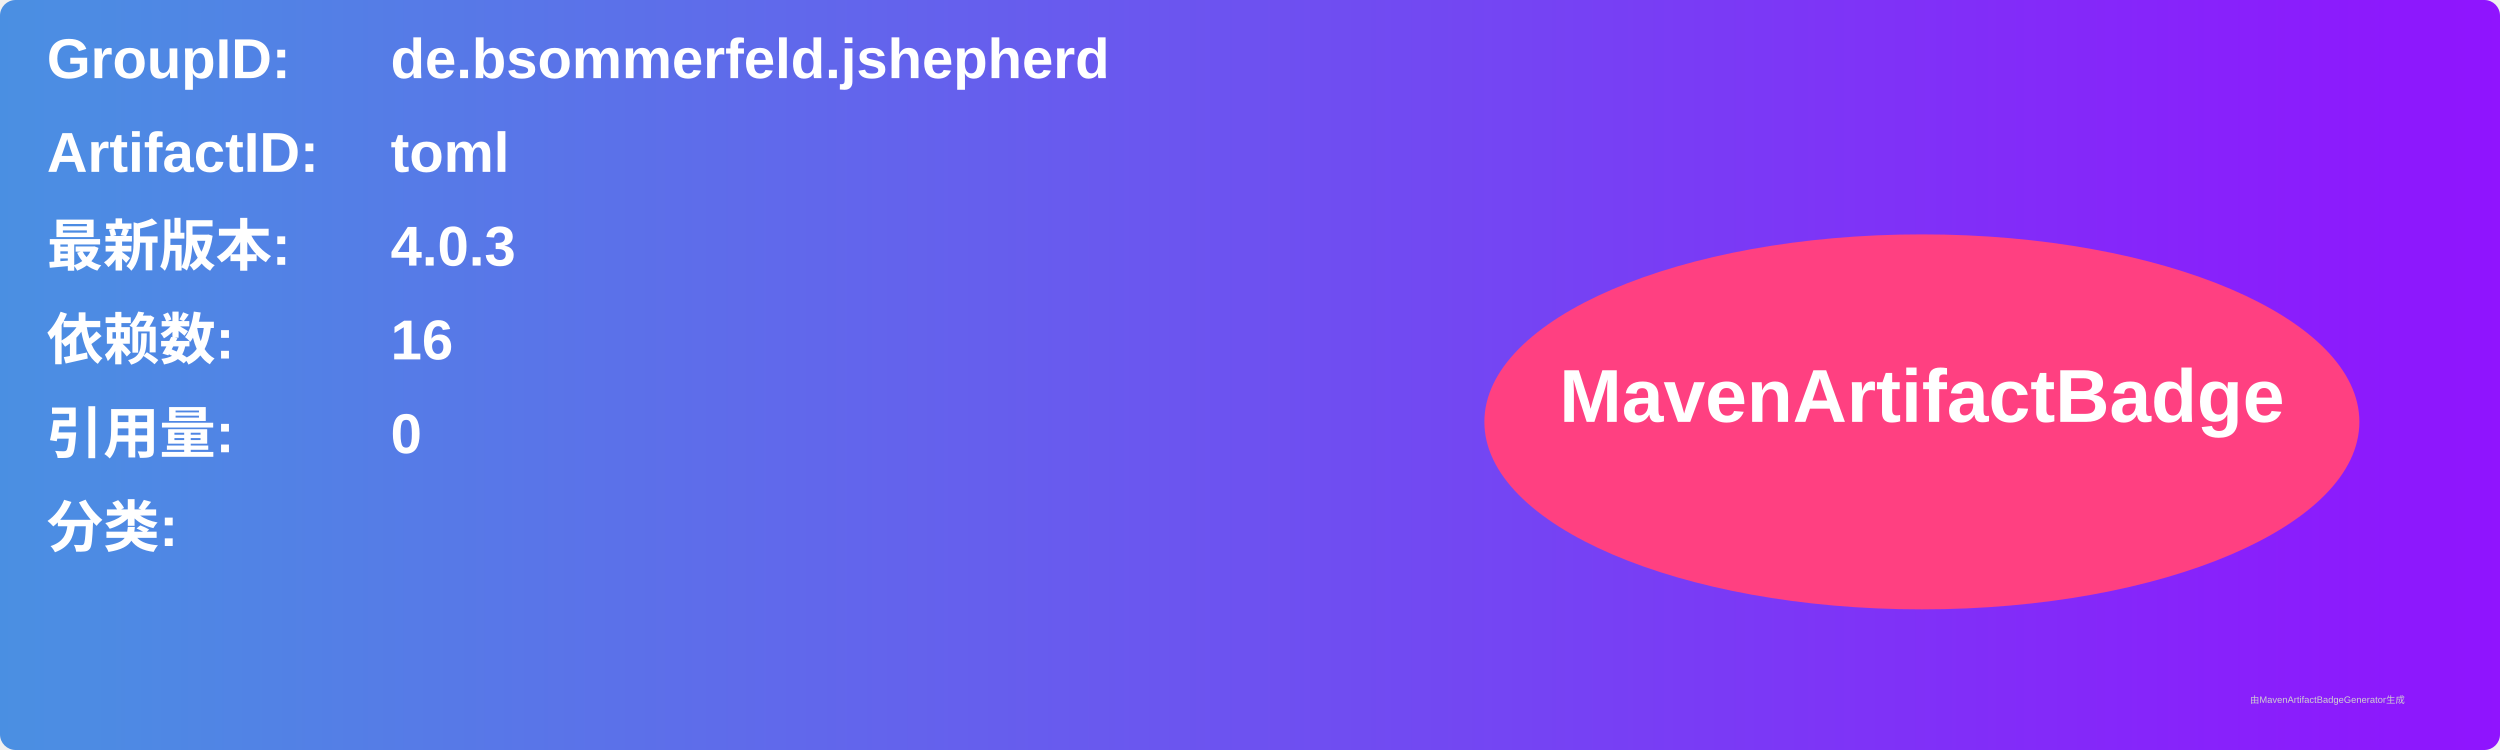
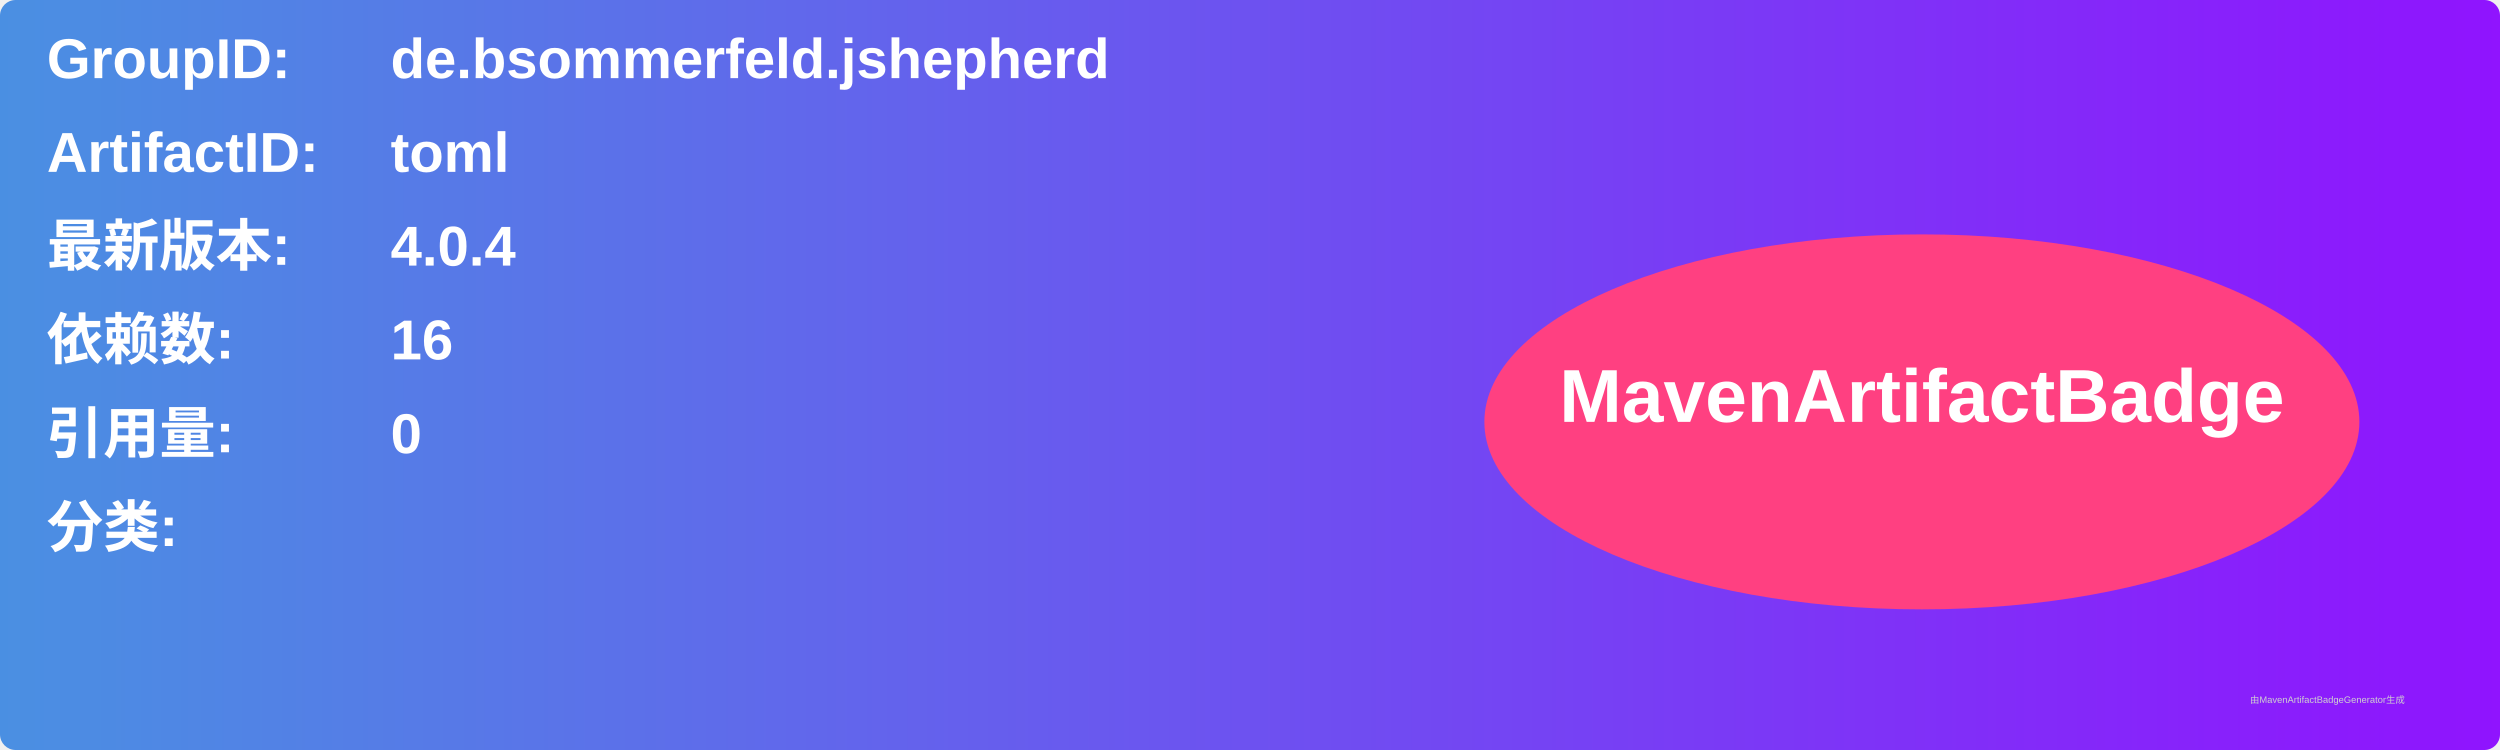
<svg xmlns="http://www.w3.org/2000/svg" width="800" height="240" viewBox="0 0 800 240">
  <linearGradient id="grad" x1="0%" y1="0%" x2="100%" y2="0%">
    <stop offset="0%" stop-color="#4a90e2" />
    <stop offset="100%" stop-color="#9013fe" />
  </linearGradient>
  <rect width="100%" height="100%" rx="5" ry="5" fill="url(#grad)" />
  <g transform="translate(15, 15)">
    <text x="0" y="10" font-family="Arial" font-size="18" fill="white" font-weight="bold" width="260">GroupID:</text>
    <text x="110" y="10" font-family="Arial" font-size="18" fill="white" font-weight="bold" width="460">de.bsommerfeld.jshepherd</text>
    <text x="0" y="40" font-family="Arial" font-size="18" fill="white" font-weight="bold" width="260">ArtifactID:</text>
    <text x="110" y="40" font-family="Arial" font-size="18" fill="white" font-weight="bold" width="460">toml</text>
    <text x="0" y="70" font-family="Arial" font-size="18" fill="white" font-weight="bold">最新版本:</text>
    <text x="110" y="70" font-family="Arial" font-size="18" fill="white" font-weight="bold">
-       <tspan font-weight="bold">4.0.3</tspan>
+       <tspan font-weight="bold">4.0.4</tspan>
    </text>
    <text x="0" y="100" font-family="Arial" font-size="18" fill="white" font-weight="bold">依赖数: </text>
    <text x="110" y="100" font-family="Arial" font-size="18" fill="white">
      <tspan font-weight="bold">16</tspan>
    </text>
    <text x="0" y="130" font-family="Arial" font-size="18" fill="white" font-weight="bold">引用量: </text>
    <text x="110" y="130" font-family="Arial" font-size="18" fill="white">
      <tspan font-weight="bold">0</tspan>
    </text>
    <text x="0" y="160" font-family="Arial" font-size="18" fill="white" font-weight="bold">分类:</text>
    <text x="10" y="190" font-family="Arial" font-size="10" fill="white">
      <tspan font-weight="bold" />
    </text>
    <ellipse cx="600" cy="120" rx="140" ry="60" fill="#ff4081" />
    <text x="600" y="120" text-anchor="middle" font-family="Arial" font-size="24" fill="white" font-weight="bold">MavenArtifactBadge</text>
  </g>
  <text x="720" y="225" font-family="Arial" font-size="3" fill="#d0d0d0">由MavenArtifactBadgeGenerator生成</text>
</svg>
